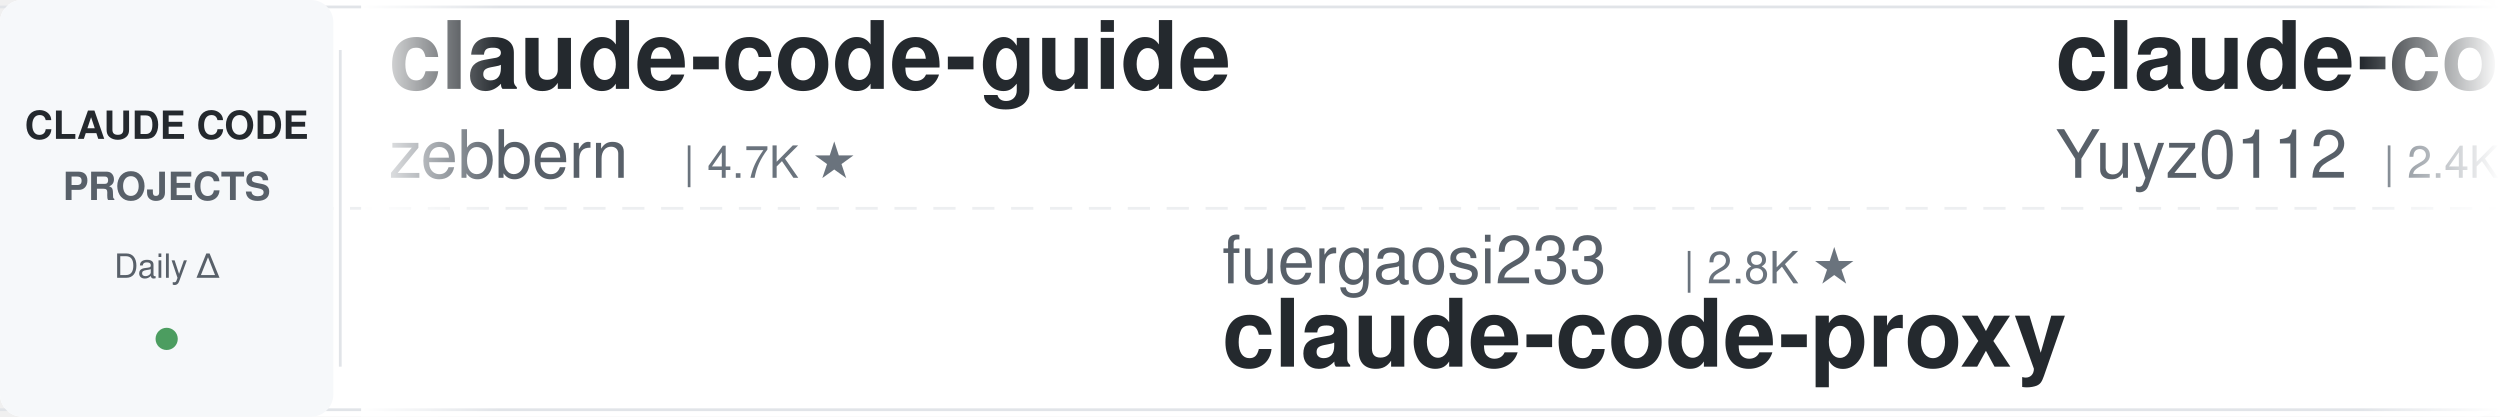
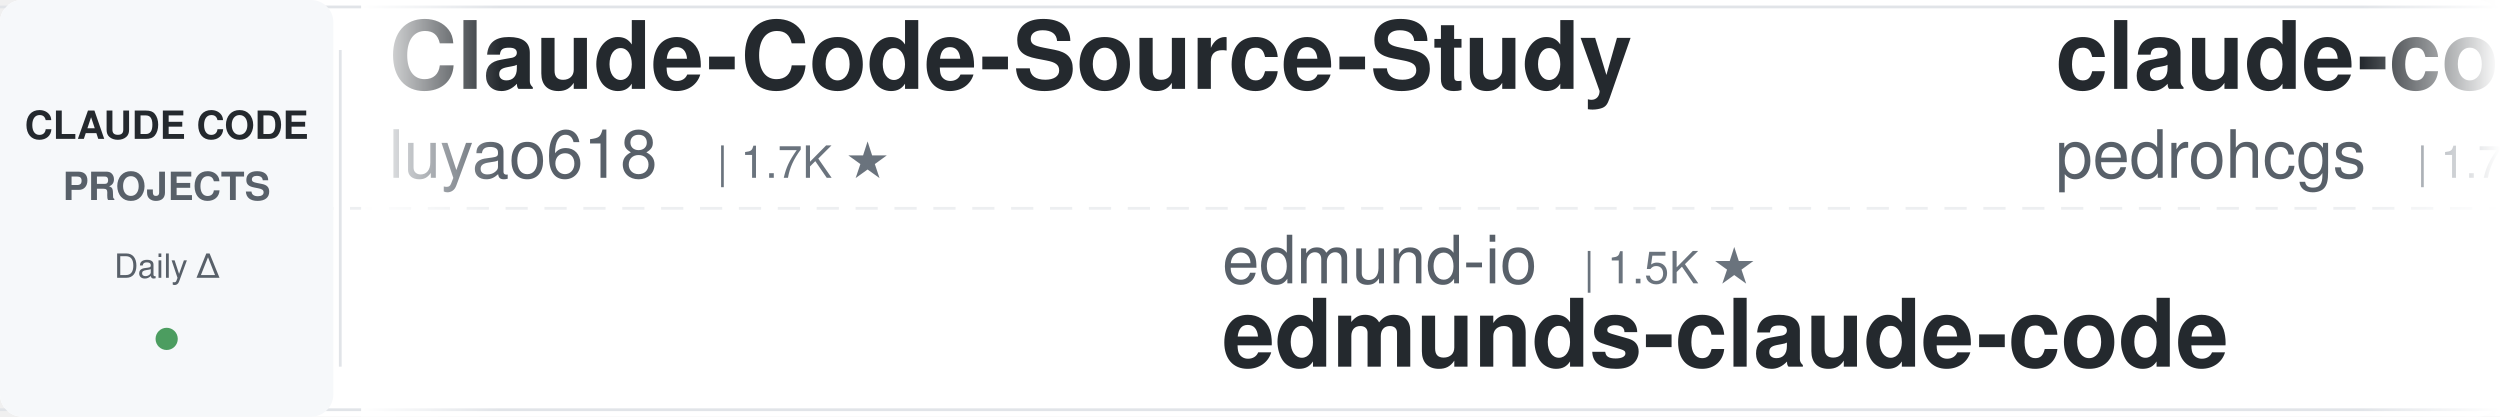
<svg xmlns="http://www.w3.org/2000/svg" width="900" height="150">
  <defs>
    <linearGradient id="leftFade" x1="0%" y1="0%" x2="100%" y2="0%">
      <stop offset="0%" style="stop-color:#ffffff;stop-opacity:1" />
      <stop offset="100%" style="stop-color:#ffffff;stop-opacity:0" />
    </linearGradient>
    <linearGradient id="rightFade" x1="0%" y1="0%" x2="100%" y2="0%">
      <stop offset="0%" style="stop-color:#ffffff;stop-opacity:0" />
      <stop offset="100%" style="stop-color:#ffffff;stop-opacity:1" />
    </linearGradient>
  </defs>
  <rect width="900" height="150" fill="#ffffff" rx="8" />
  <rect x="0" y="2" width="900" height="1" fill="#e1e4e8" />
  <rect x="0" y="147" width="900" height="1" fill="#e1e4e8" />
  <line x1="0" y1="75" x2="900" y2="75" stroke="#e1e4e8" stroke-width="1" stroke-dasharray="8 6" opacity="0.6" />
  <rect x="0" y="0" width="120" height="150" fill="#f6f8fa" rx="8" />
  <text x="60" y="50" font-family="-apple-system, BlinkMacSystemFont, 'Segoe UI', Helvetica, Arial, sans-serif" font-size="14" font-weight="600" fill="#24292e" text-anchor="middle">CLAUDE CODE</text>
  <text x="60" y="72" font-family="-apple-system, BlinkMacSystemFont, 'Segoe UI', Helvetica, Arial, sans-serif" font-size="14" font-weight="600" fill="#586069" text-anchor="middle">PROJECTS</text>
  <text x="60" y="100" font-family="-apple-system, BlinkMacSystemFont, 'Segoe UI', Helvetica, Arial, sans-serif" font-size="12" font-weight="500" fill="#586069" text-anchor="middle">Daily Δ</text>
  <circle cx="60" cy="122" r="4" fill="#22863a" opacity="0.8" />
  <rect x="122" y="18" width="1" height="114" fill="#e1e4e8" />
  <clipPath id="tickerClip">
    <rect x="130" y="0" width="770" height="150" />
  </clipPath>
  <g clip-path="url(#tickerClip)">
    <g id="tickerItems">
      <animateTransform attributeName="transform" attributeType="XML" type="translate" from="0 0" to="-3000 0" dur="54s" repeatCount="indefinite" />
      <g transform="translate(0, 0)">
-         <text x="140" y="32" font-family="-apple-system, BlinkMacSystemFont, 'Segoe UI', Helvetica, Arial, sans-serif" font-size="34" font-weight="600" fill="#24292e">claude-code-guide</text>
-         <text x="140" y="64" font-family="-apple-system, BlinkMacSystemFont, 'Segoe UI', Helvetica, Arial, sans-serif" font-size="24" font-weight="400" fill="#586069">zebbern</text>
-         <text x="246" y="64" font-family="-apple-system, BlinkMacSystemFont, 'Segoe UI', Helvetica, Arial, sans-serif" font-size="16" font-weight="500" fill="#6a737d">| 4.7K ★</text>
+         <text x="140" y="32" font-family="-apple-system, BlinkMacSystemFont, 'Segoe UI', Helvetica, Arial, sans-serif" font-size="34" font-weight="600" fill="#24292e">Claude-Code-Source-Study</text>
+         <text x="140" y="64" font-family="-apple-system, BlinkMacSystemFont, 'Segoe UI', Helvetica, Arial, sans-serif" font-size="24" font-weight="400" fill="#586069">luyao618</text>
+         <text x="258" y="64" font-family="-apple-system, BlinkMacSystemFont, 'Segoe UI', Helvetica, Arial, sans-serif" font-size="16" font-weight="500" fill="#6a737d">| 1.7K ★</text>
      </g>
      <g transform="translate(300, 0)">
-         <text x="140" y="102" font-family="-apple-system, BlinkMacSystemFont, 'Segoe UI', Helvetica, Arial, sans-serif" font-size="24" font-weight="400" fill="#586069">fuergaosi233</text>
-         <text x="306" y="102" font-family="-apple-system, BlinkMacSystemFont, 'Segoe UI', Helvetica, Arial, sans-serif" font-size="16" font-weight="500" fill="#6a737d">| 2.8K ★</text>
-         <text x="140" y="132" font-family="-apple-system, BlinkMacSystemFont, 'Segoe UI', Helvetica, Arial, sans-serif" font-size="34" font-weight="600" fill="#24292e">claude-code-proxy</text>
+         <text x="140" y="102" font-family="-apple-system, BlinkMacSystemFont, 'Segoe UI', Helvetica, Arial, sans-serif" font-size="24" font-weight="400" fill="#586069">edmund-io</text>
+         <text x="270" y="102" font-family="-apple-system, BlinkMacSystemFont, 'Segoe UI', Helvetica, Arial, sans-serif" font-size="16" font-weight="500" fill="#6a737d">| 1.5K ★</text>
+         <text x="140" y="132" font-family="-apple-system, BlinkMacSystemFont, 'Segoe UI', Helvetica, Arial, sans-serif" font-size="34" font-weight="600" fill="#24292e">edmunds-claude-code</text>
      </g>
      <g transform="translate(600, 0)">
-         <text x="140" y="32" font-family="-apple-system, BlinkMacSystemFont, 'Segoe UI', Helvetica, Arial, sans-serif" font-size="34" font-weight="600" fill="#24292e">claude-code-reverse</text>
-         <text x="140" y="64" font-family="-apple-system, BlinkMacSystemFont, 'Segoe UI', Helvetica, Arial, sans-serif" font-size="24" font-weight="400" fill="#586069">Yuyz0112</text>
-         <text x="258" y="64" font-family="-apple-system, BlinkMacSystemFont, 'Segoe UI', Helvetica, Arial, sans-serif" font-size="16" font-weight="500" fill="#6a737d">| 2.4K ★</text>
-       </g>
-       <g transform="translate(900, 0)">
-         <text x="140" y="102" font-family="-apple-system, BlinkMacSystemFont, 'Segoe UI', Helvetica, Arial, sans-serif" font-size="24" font-weight="400" fill="#586069">rohitg00</text>
-         <text x="258" y="102" font-family="-apple-system, BlinkMacSystemFont, 'Segoe UI', Helvetica, Arial, sans-serif" font-size="16" font-weight="500" fill="#6a737d">| 2.8K ★</text>
-         <text x="140" y="132" font-family="-apple-system, BlinkMacSystemFont, 'Segoe UI', Helvetica, Arial, sans-serif" font-size="34" font-weight="600" fill="#24292e">awesome-claude-code-tool...</text>
-       </g>
-       <g transform="translate(1200, 0)">
-         <text x="140" y="32" font-family="-apple-system, BlinkMacSystemFont, 'Segoe UI', Helvetica, Arial, sans-serif" font-size="34" font-weight="600" fill="#24292e">awesome-claude-code-plug...</text>
-         <text x="140" y="64" font-family="-apple-system, BlinkMacSystemFont, 'Segoe UI', Helvetica, Arial, sans-serif" font-size="24" font-weight="400" fill="#586069">ccplugins</text>
-         <text x="270" y="64" font-family="-apple-system, BlinkMacSystemFont, 'Segoe UI', Helvetica, Arial, sans-serif" font-size="16" font-weight="500" fill="#6a737d">| 990 ★</text>
-       </g>
-       <g transform="translate(1500, 0)">
-         <text x="140" y="102" font-family="-apple-system, BlinkMacSystemFont, 'Segoe UI', Helvetica, Arial, sans-serif" font-size="24" font-weight="400" fill="#586069">Windy3f3f3f3f</text>
-         <text x="318" y="102" font-family="-apple-system, BlinkMacSystemFont, 'Segoe UI', Helvetica, Arial, sans-serif" font-size="16" font-weight="500" fill="#6a737d">| 3.8K ★</text>
-         <text x="140" y="132" font-family="-apple-system, BlinkMacSystemFont, 'Segoe UI', Helvetica, Arial, sans-serif" font-size="34" font-weight="600" fill="#24292e">how-claude-code-works</text>
-       </g>
-       <g transform="translate(1800, 0)">
        <text x="140" y="32" font-family="-apple-system, BlinkMacSystemFont, 'Segoe UI', Helvetica, Arial, sans-serif" font-size="34" font-weight="600" fill="#24292e">claude-code-my-workflow</text>
        <text x="140" y="64" font-family="-apple-system, BlinkMacSystemFont, 'Segoe UI', Helvetica, Arial, sans-serif" font-size="24" font-weight="400" fill="#586069">pedrohcgs</text>
        <text x="270" y="64" font-family="-apple-system, BlinkMacSystemFont, 'Segoe UI', Helvetica, Arial, sans-serif" font-size="16" font-weight="500" fill="#6a737d">| 1.7K ★</text>
      </g>
+       <g transform="translate(900, 0)">
+         <text x="140" y="102" font-family="-apple-system, BlinkMacSystemFont, 'Segoe UI', Helvetica, Arial, sans-serif" font-size="24" font-weight="400" fill="#586069">digitalsamba</text>
+         <text x="306" y="102" font-family="-apple-system, BlinkMacSystemFont, 'Segoe UI', Helvetica, Arial, sans-serif" font-size="16" font-weight="500" fill="#6a737d">| 2.4K ★</text>
+         <text x="140" y="132" font-family="-apple-system, BlinkMacSystemFont, 'Segoe UI', Helvetica, Arial, sans-serif" font-size="34" font-weight="600" fill="#24292e">claude-code-video-toolki...</text>
+       </g>
+       <g transform="translate(1200, 0)">
+         <text x="140" y="32" font-family="-apple-system, BlinkMacSystemFont, 'Segoe UI', Helvetica, Arial, sans-serif" font-size="34" font-weight="600" fill="#24292e">claude-code-local</text>
+         <text x="140" y="64" font-family="-apple-system, BlinkMacSystemFont, 'Segoe UI', Helvetica, Arial, sans-serif" font-size="24" font-weight="400" fill="#586069">nicedreamzapp</text>
+         <text x="318" y="64" font-family="-apple-system, BlinkMacSystemFont, 'Segoe UI', Helvetica, Arial, sans-serif" font-size="16" font-weight="500" fill="#6a737d">| 3.4K ★</text>
+       </g>
+       <g transform="translate(1500, 0)">
+         <text x="140" y="102" font-family="-apple-system, BlinkMacSystemFont, 'Segoe UI', Helvetica, Arial, sans-serif" font-size="24" font-weight="400" fill="#586069">anthropics</text>
+         <text x="282" y="102" font-family="-apple-system, BlinkMacSystemFont, 'Segoe UI', Helvetica, Arial, sans-serif" font-size="16" font-weight="500" fill="#6a737d">| 9.7K ★</text>
+         <text x="140" y="132" font-family="-apple-system, BlinkMacSystemFont, 'Segoe UI', Helvetica, Arial, sans-serif" font-size="34" font-weight="600" fill="#24292e">claude-code-action</text>
+       </g>
+       <g transform="translate(1800, 0)">
+         <text x="140" y="32" font-family="-apple-system, BlinkMacSystemFont, 'Segoe UI', Helvetica, Arial, sans-serif" font-size="34" font-weight="600" fill="#24292e">ECC</text>
+         <text x="140" y="64" font-family="-apple-system, BlinkMacSystemFont, 'Segoe UI', Helvetica, Arial, sans-serif" font-size="24" font-weight="400" fill="#586069">affaan-m</text>
+         <text x="258" y="64" font-family="-apple-system, BlinkMacSystemFont, 'Segoe UI', Helvetica, Arial, sans-serif" font-size="16" font-weight="500" fill="#6a737d">| 293.4K ★</text>
+       </g>
      <g transform="translate(2100, 0)">
-         <text x="140" y="102" font-family="-apple-system, BlinkMacSystemFont, 'Segoe UI', Helvetica, Arial, sans-serif" font-size="24" font-weight="400" fill="#586069">Donchitos</text>
-         <text x="270" y="102" font-family="-apple-system, BlinkMacSystemFont, 'Segoe UI', Helvetica, Arial, sans-serif" font-size="16" font-weight="500" fill="#6a737d">| 30.3K ★</text>
-         <text x="140" y="132" font-family="-apple-system, BlinkMacSystemFont, 'Segoe UI', Helvetica, Arial, sans-serif" font-size="34" font-weight="600" fill="#24292e">Claude-Code-Game-Studios</text>
+         <text x="140" y="102" font-family="-apple-system, BlinkMacSystemFont, 'Segoe UI', Helvetica, Arial, sans-serif" font-size="24" font-weight="400" fill="#586069">multica-ai</text>
+         <text x="282" y="102" font-family="-apple-system, BlinkMacSystemFont, 'Segoe UI', Helvetica, Arial, sans-serif" font-size="16" font-weight="500" fill="#6a737d">| 226.9K ★</text>
+         <text x="140" y="132" font-family="-apple-system, BlinkMacSystemFont, 'Segoe UI', Helvetica, Arial, sans-serif" font-size="34" font-weight="600" fill="#24292e">andrej-karpathy-skills</text>
      </g>
      <g transform="translate(2400, 0)">
-         <text x="140" y="32" font-family="-apple-system, BlinkMacSystemFont, 'Segoe UI', Helvetica, Arial, sans-serif" font-size="34" font-weight="600" fill="#24292e">claude-code-cheat-sheet</text>
-         <text x="140" y="64" font-family="-apple-system, BlinkMacSystemFont, 'Segoe UI', Helvetica, Arial, sans-serif" font-size="24" font-weight="400" fill="#586069">Njengah</text>
-         <text x="246" y="64" font-family="-apple-system, BlinkMacSystemFont, 'Segoe UI', Helvetica, Arial, sans-serif" font-size="16" font-weight="500" fill="#6a737d">| 1.9K ★</text>
+         <text x="140" y="32" font-family="-apple-system, BlinkMacSystemFont, 'Segoe UI', Helvetica, Arial, sans-serif" font-size="34" font-weight="600" fill="#24292e">awesome-claude-code-tool...</text>
+         <text x="140" y="64" font-family="-apple-system, BlinkMacSystemFont, 'Segoe UI', Helvetica, Arial, sans-serif" font-size="24" font-weight="400" fill="#586069">rohitg00</text>
+         <text x="258" y="64" font-family="-apple-system, BlinkMacSystemFont, 'Segoe UI', Helvetica, Arial, sans-serif" font-size="16" font-weight="500" fill="#6a737d">| 2.8K ★</text>
      </g>
      <g transform="translate(2700, 0)">
-         <text x="140" y="102" font-family="-apple-system, BlinkMacSystemFont, 'Segoe UI', Helvetica, Arial, sans-serif" font-size="24" font-weight="400" fill="#586069">ding113</text>
-         <text x="246" y="102" font-family="-apple-system, BlinkMacSystemFont, 'Segoe UI', Helvetica, Arial, sans-serif" font-size="16" font-weight="500" fill="#6a737d">| 3.4K ★</text>
-         <text x="140" y="132" font-family="-apple-system, BlinkMacSystemFont, 'Segoe UI', Helvetica, Arial, sans-serif" font-size="34" font-weight="600" fill="#24292e">claude-code-hub</text>
+         <text x="140" y="102" font-family="-apple-system, BlinkMacSystemFont, 'Segoe UI', Helvetica, Arial, sans-serif" font-size="24" font-weight="400" fill="#586069">asgeirtj</text>
+         <text x="258" y="102" font-family="-apple-system, BlinkMacSystemFont, 'Segoe UI', Helvetica, Arial, sans-serif" font-size="16" font-weight="500" fill="#6a737d">| 70.5K ★</text>
+         <text x="140" y="132" font-family="-apple-system, BlinkMacSystemFont, 'Segoe UI', Helvetica, Arial, sans-serif" font-size="34" font-weight="600" fill="#24292e">system_prompts_leaks</text>
      </g>
      <g transform="translate(3000, 0)">
-         <text x="140" y="32" font-family="-apple-system, BlinkMacSystemFont, 'Segoe UI', Helvetica, Arial, sans-serif" font-size="34" font-weight="600" fill="#24292e">claude-code-guide</text>
-         <text x="140" y="64" font-family="-apple-system, BlinkMacSystemFont, 'Segoe UI', Helvetica, Arial, sans-serif" font-size="24" font-weight="400" fill="#586069">zebbern</text>
-         <text x="246" y="64" font-family="-apple-system, BlinkMacSystemFont, 'Segoe UI', Helvetica, Arial, sans-serif" font-size="16" font-weight="500" fill="#6a737d">| 4.7K ★</text>
+         <text x="140" y="32" font-family="-apple-system, BlinkMacSystemFont, 'Segoe UI', Helvetica, Arial, sans-serif" font-size="34" font-weight="600" fill="#24292e">Claude-Code-Source-Study</text>
+         <text x="140" y="64" font-family="-apple-system, BlinkMacSystemFont, 'Segoe UI', Helvetica, Arial, sans-serif" font-size="24" font-weight="400" fill="#586069">luyao618</text>
+         <text x="258" y="64" font-family="-apple-system, BlinkMacSystemFont, 'Segoe UI', Helvetica, Arial, sans-serif" font-size="16" font-weight="500" fill="#6a737d">| 1.7K ★</text>
      </g>
      <g transform="translate(3300, 0)">
-         <text x="140" y="102" font-family="-apple-system, BlinkMacSystemFont, 'Segoe UI', Helvetica, Arial, sans-serif" font-size="24" font-weight="400" fill="#586069">fuergaosi233</text>
-         <text x="306" y="102" font-family="-apple-system, BlinkMacSystemFont, 'Segoe UI', Helvetica, Arial, sans-serif" font-size="16" font-weight="500" fill="#6a737d">| 2.8K ★</text>
-         <text x="140" y="132" font-family="-apple-system, BlinkMacSystemFont, 'Segoe UI', Helvetica, Arial, sans-serif" font-size="34" font-weight="600" fill="#24292e">claude-code-proxy</text>
+         <text x="140" y="102" font-family="-apple-system, BlinkMacSystemFont, 'Segoe UI', Helvetica, Arial, sans-serif" font-size="24" font-weight="400" fill="#586069">edmund-io</text>
+         <text x="270" y="102" font-family="-apple-system, BlinkMacSystemFont, 'Segoe UI', Helvetica, Arial, sans-serif" font-size="16" font-weight="500" fill="#6a737d">| 1.5K ★</text>
+         <text x="140" y="132" font-family="-apple-system, BlinkMacSystemFont, 'Segoe UI', Helvetica, Arial, sans-serif" font-size="34" font-weight="600" fill="#24292e">edmunds-claude-code</text>
      </g>
      <g transform="translate(3600, 0)">
-         <text x="140" y="32" font-family="-apple-system, BlinkMacSystemFont, 'Segoe UI', Helvetica, Arial, sans-serif" font-size="34" font-weight="600" fill="#24292e">claude-code-reverse</text>
-         <text x="140" y="64" font-family="-apple-system, BlinkMacSystemFont, 'Segoe UI', Helvetica, Arial, sans-serif" font-size="24" font-weight="400" fill="#586069">Yuyz0112</text>
-         <text x="258" y="64" font-family="-apple-system, BlinkMacSystemFont, 'Segoe UI', Helvetica, Arial, sans-serif" font-size="16" font-weight="500" fill="#6a737d">| 2.4K ★</text>
+         <text x="140" y="32" font-family="-apple-system, BlinkMacSystemFont, 'Segoe UI', Helvetica, Arial, sans-serif" font-size="34" font-weight="600" fill="#24292e">claude-code-my-workflow</text>
+         <text x="140" y="64" font-family="-apple-system, BlinkMacSystemFont, 'Segoe UI', Helvetica, Arial, sans-serif" font-size="24" font-weight="400" fill="#586069">pedrohcgs</text>
+         <text x="270" y="64" font-family="-apple-system, BlinkMacSystemFont, 'Segoe UI', Helvetica, Arial, sans-serif" font-size="16" font-weight="500" fill="#6a737d">| 1.7K ★</text>
      </g>
      <g transform="translate(3900, 0)">
-         <text x="140" y="102" font-family="-apple-system, BlinkMacSystemFont, 'Segoe UI', Helvetica, Arial, sans-serif" font-size="24" font-weight="400" fill="#586069">rohitg00</text>
-         <text x="258" y="102" font-family="-apple-system, BlinkMacSystemFont, 'Segoe UI', Helvetica, Arial, sans-serif" font-size="16" font-weight="500" fill="#6a737d">| 2.8K ★</text>
-         <text x="140" y="132" font-family="-apple-system, BlinkMacSystemFont, 'Segoe UI', Helvetica, Arial, sans-serif" font-size="34" font-weight="600" fill="#24292e">awesome-claude-code-tool...</text>
+         <text x="140" y="102" font-family="-apple-system, BlinkMacSystemFont, 'Segoe UI', Helvetica, Arial, sans-serif" font-size="24" font-weight="400" fill="#586069">digitalsamba</text>
+         <text x="306" y="102" font-family="-apple-system, BlinkMacSystemFont, 'Segoe UI', Helvetica, Arial, sans-serif" font-size="16" font-weight="500" fill="#6a737d">| 2.4K ★</text>
+         <text x="140" y="132" font-family="-apple-system, BlinkMacSystemFont, 'Segoe UI', Helvetica, Arial, sans-serif" font-size="34" font-weight="600" fill="#24292e">claude-code-video-toolki...</text>
      </g>
    </g>
  </g>
  <rect x="130" y="0" width="50" height="150" fill="url(#leftFade)" />
  <rect x="850" y="0" width="50" height="150" fill="url(#rightFade)" />
</svg>
